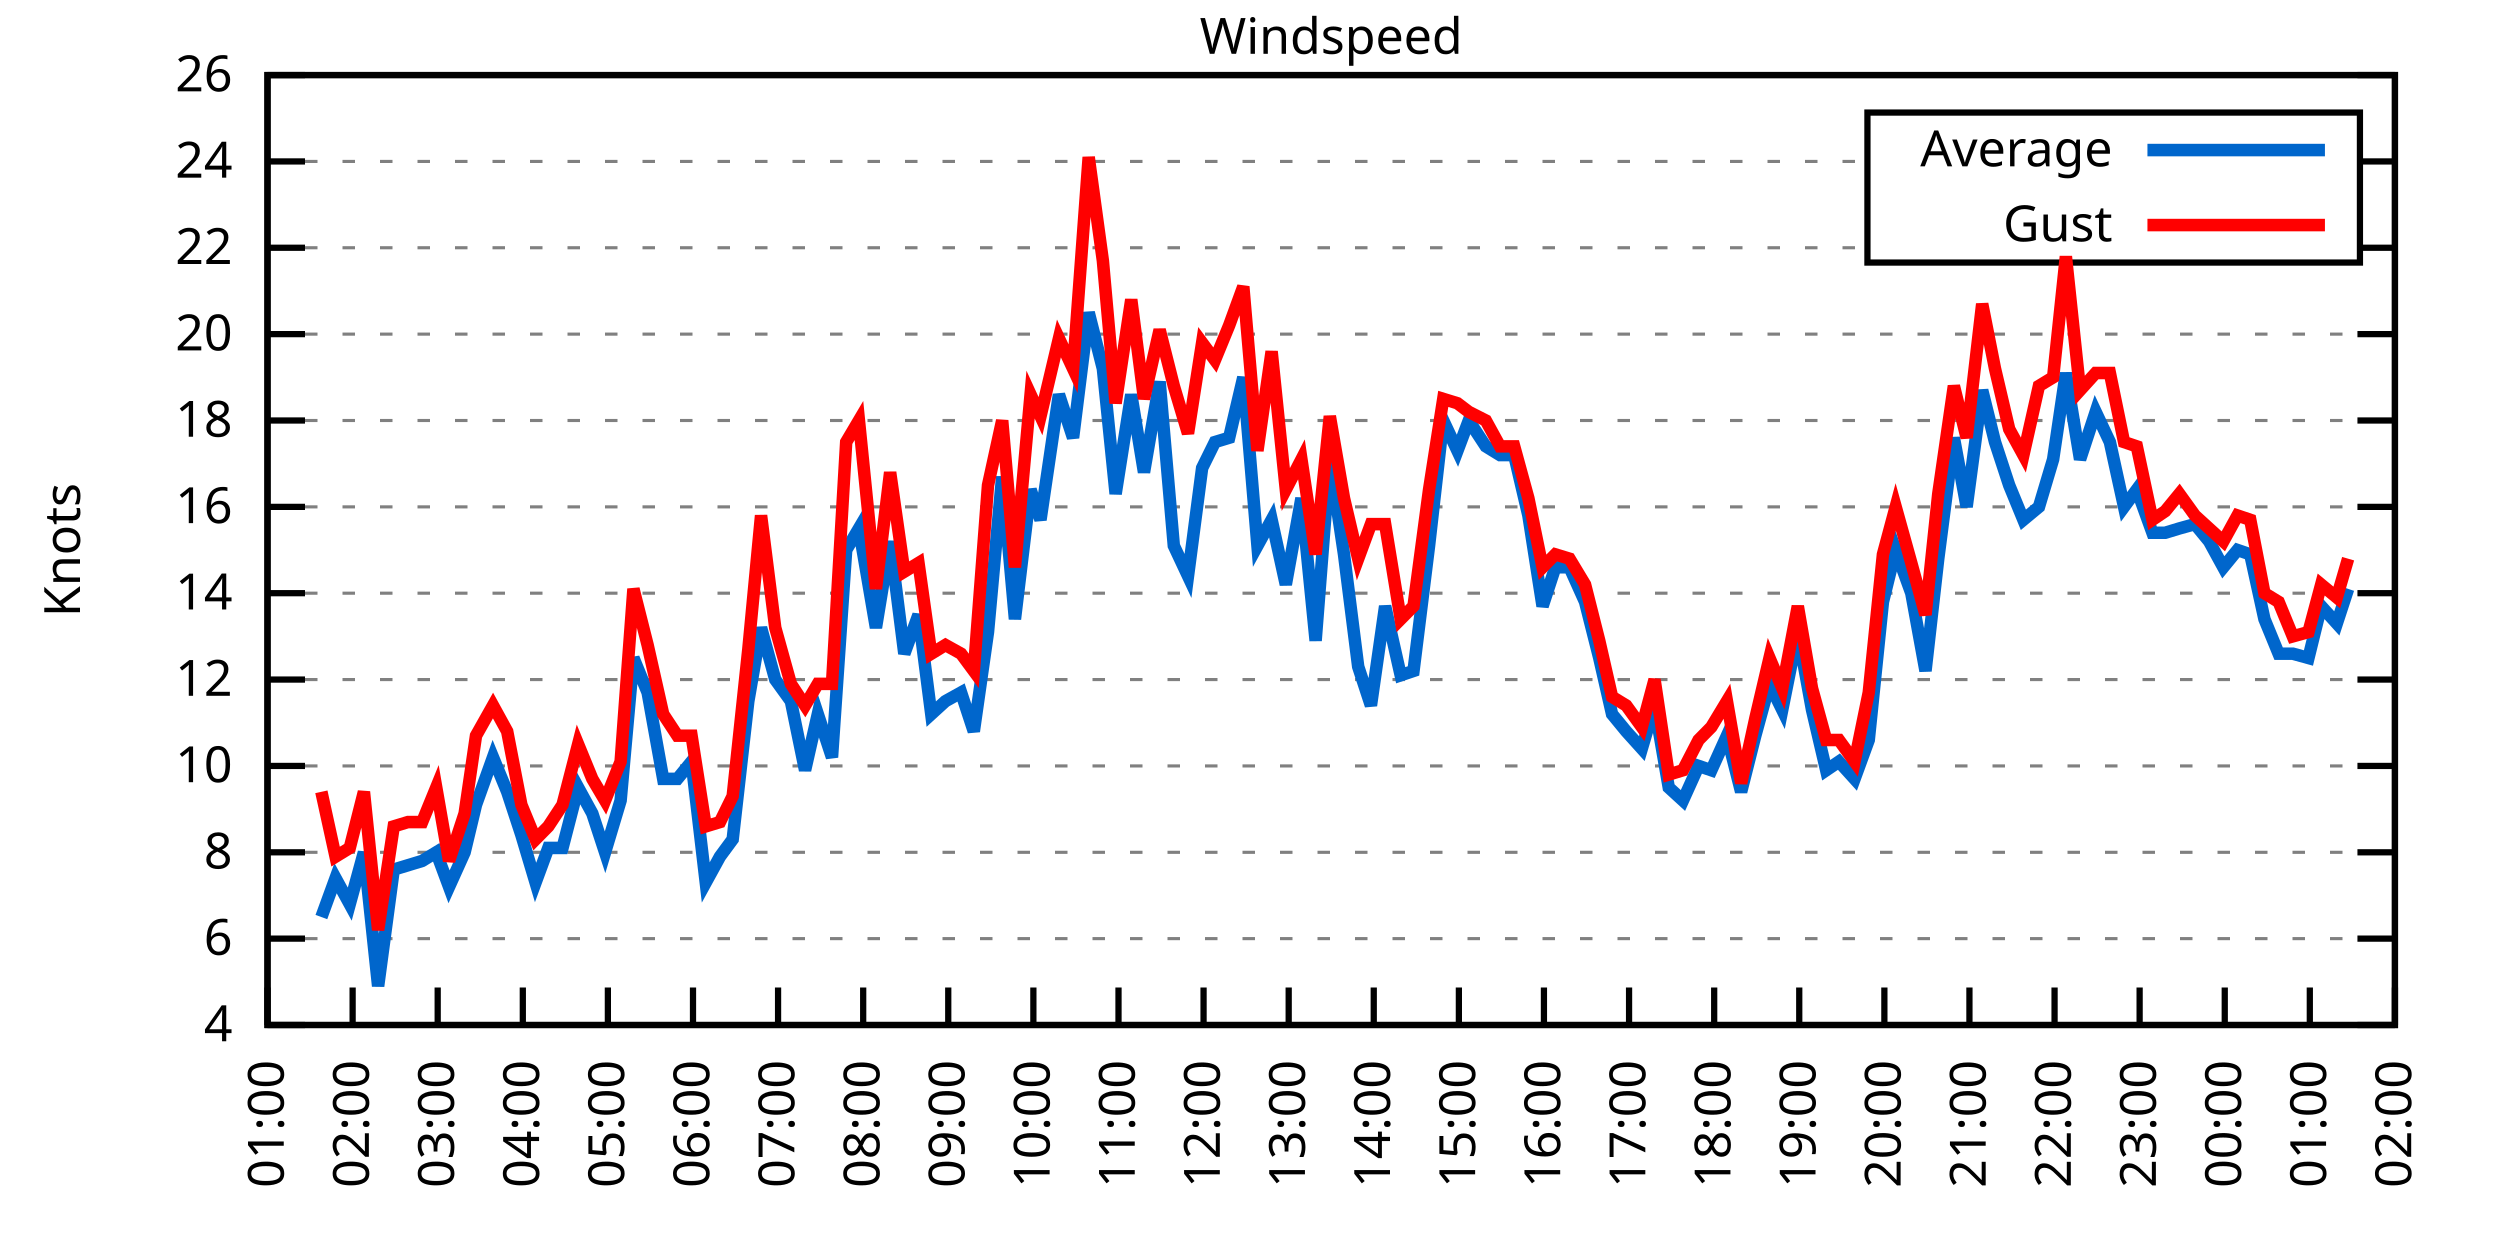
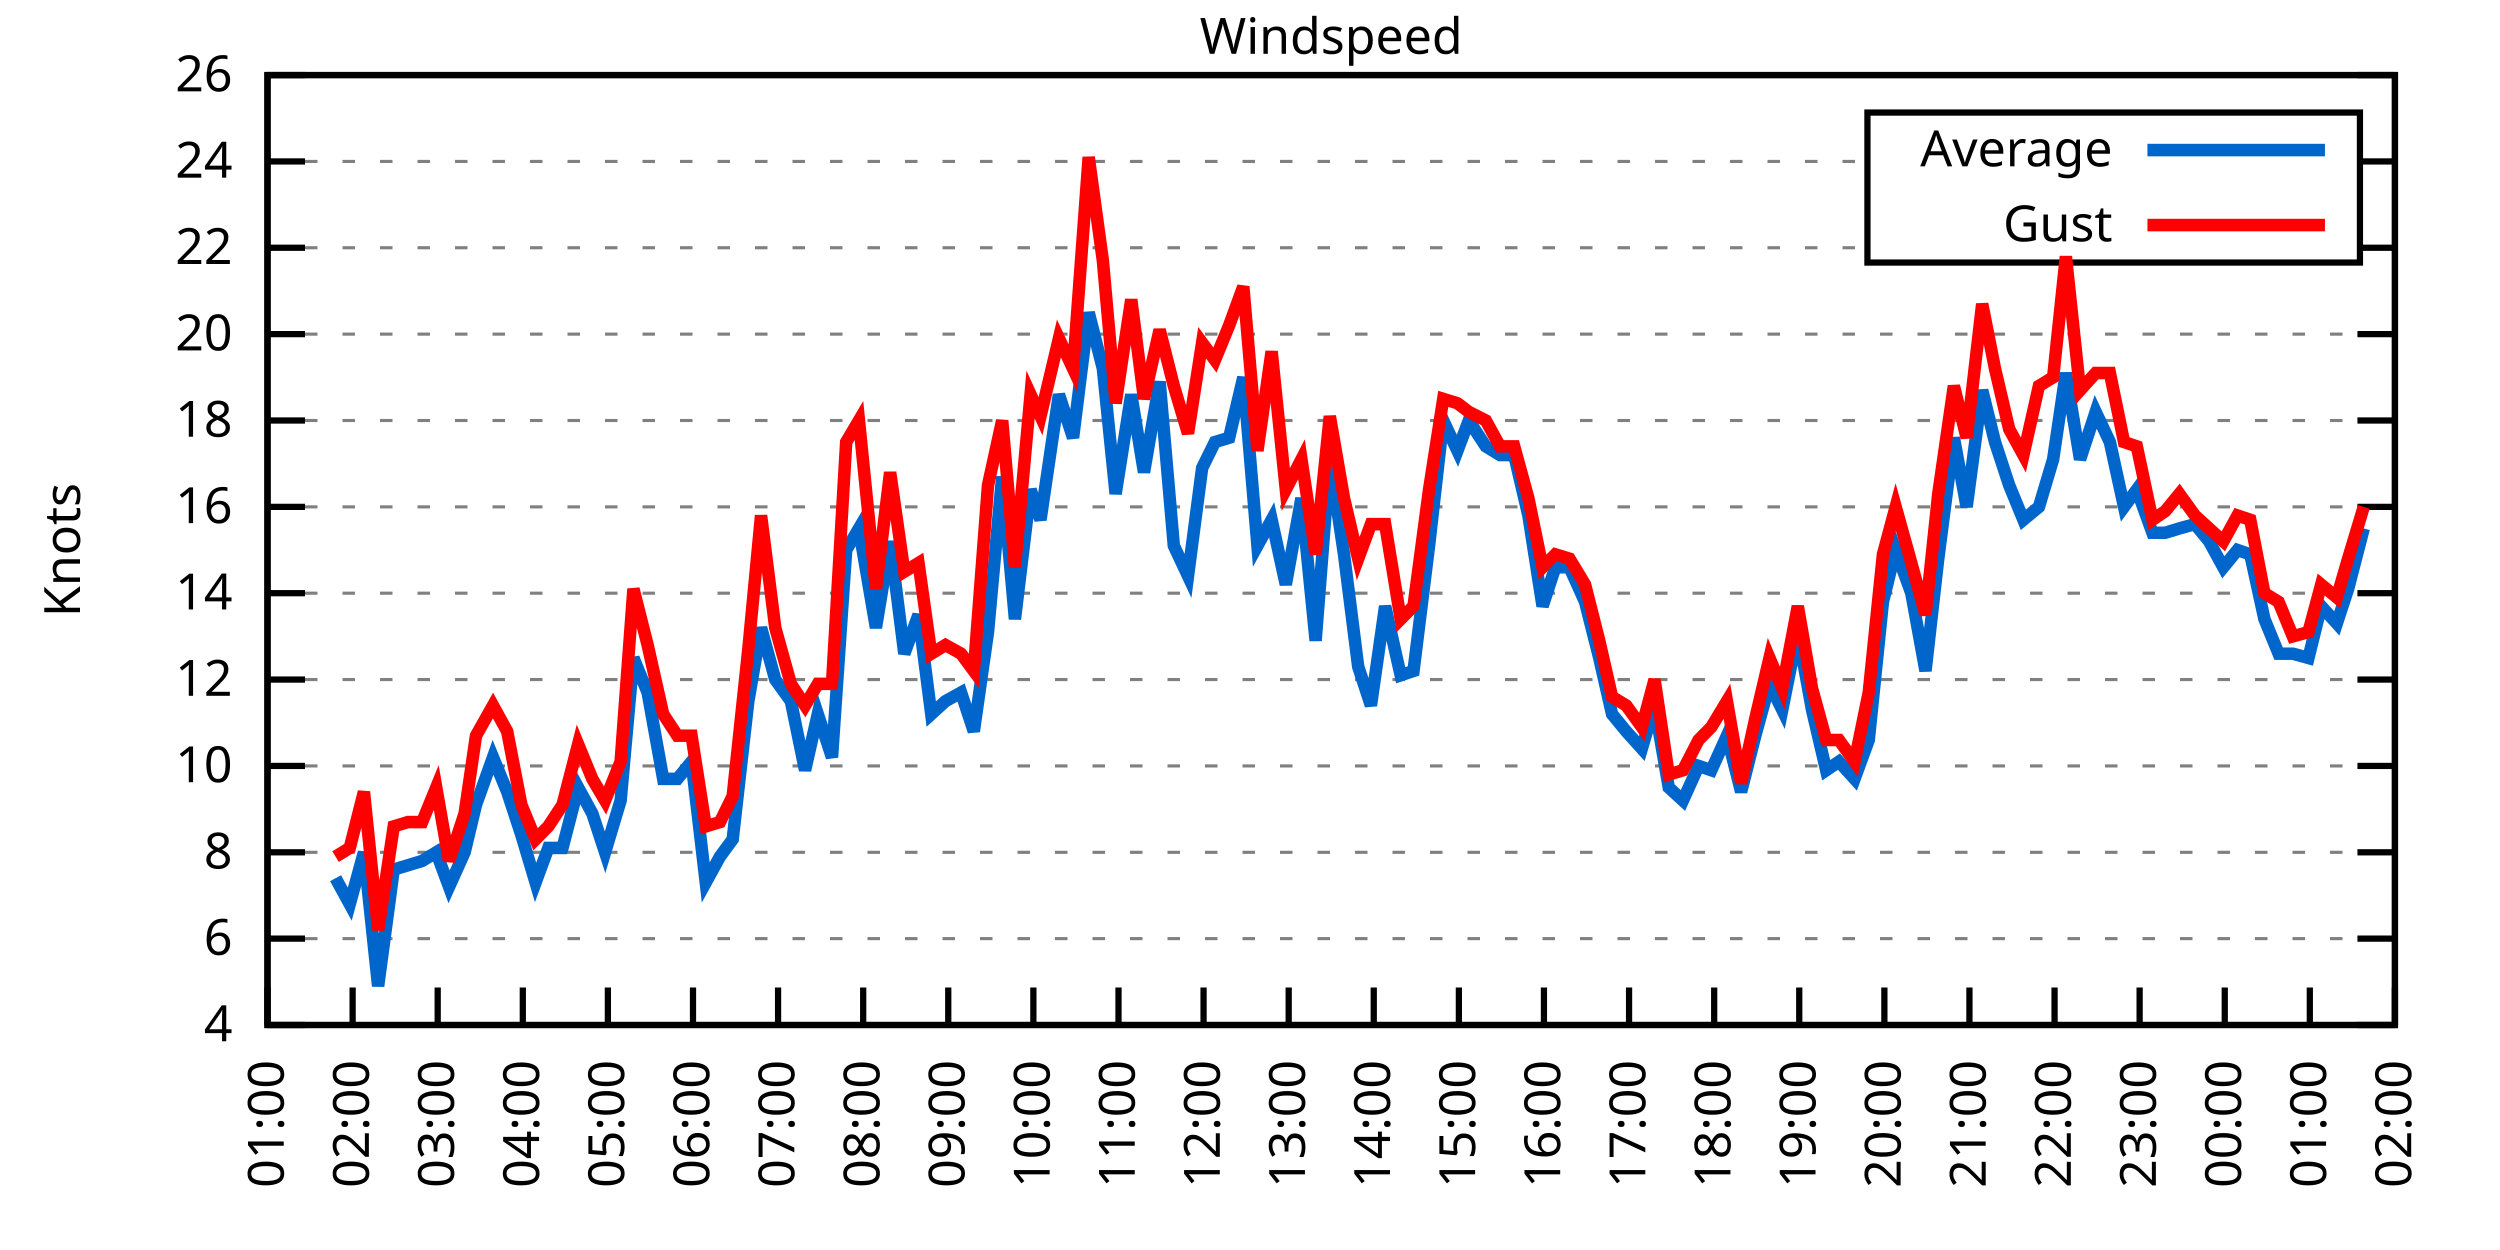
<svg xmlns="http://www.w3.org/2000/svg" xmlns:xlink="http://www.w3.org/1999/xlink" width="400" height="200" viewBox="0 0 400 200">
  <g id="gnuplot_canvas">
    <rect x="0" y="0" width="400" height="200" fill="none" />
    <defs>
      <circle id="gpDot" r="0.5" stroke-width="0.5" stroke="currentColor" />
      <path id="gpPt0" stroke-width="0.333" stroke="currentColor" d="M-1,0 h2 M0,-1 v2" />
      <path id="gpPt1" stroke-width="0.333" stroke="currentColor" d="M-1,-1 L1,1 M1,-1 L-1,1" />
      <path id="gpPt2" stroke-width="0.333" stroke="currentColor" d="M-1,0 L1,0 M0,-1 L0,1 M-1,-1 L1,1 M-1,1 L1,-1" />
      <rect id="gpPt3" stroke-width="0.333" stroke="currentColor" x="-1" y="-1" width="2" height="2" />
      <rect id="gpPt4" stroke-width="0.333" stroke="currentColor" fill="currentColor" x="-1" y="-1" width="2" height="2" />
      <circle id="gpPt5" stroke-width="0.333" stroke="currentColor" cx="0" cy="0" r="1" />
      <use xlink:href="#gpPt5" id="gpPt6" fill="currentColor" stroke="none" />
      <path id="gpPt7" stroke-width="0.333" stroke="currentColor" d="M0,-1.33 L-1.33,0.67 L1.33,0.67 z" />
      <use xlink:href="#gpPt7" id="gpPt8" fill="currentColor" stroke="none" />
      <use xlink:href="#gpPt7" id="gpPt9" stroke="currentColor" transform="rotate(180)" />
      <use xlink:href="#gpPt9" id="gpPt10" fill="currentColor" stroke="none" />
      <use xlink:href="#gpPt3" id="gpPt11" stroke="currentColor" transform="rotate(45)" />
      <use xlink:href="#gpPt11" id="gpPt12" fill="currentColor" stroke="none" />
      <path id="gpPt13" stroke-width="0.333" stroke="currentColor" d="M0,1.330 L1.265,0.411 L0.782,-1.067 L-0.782,-1.076 L-1.265,0.411 z" />
      <use xlink:href="#gpPt13" id="gpPt14" fill="currentColor" stroke="none" />
      <filter id="textbox" filterUnits="objectBoundingBox" x="0" y="0" height="1" width="1">
        <feFlood flood-color="white" flood-opacity="1" result="bgnd" />
        <feComposite in="SourceGraphic" in2="bgnd" operator="atop" />
      </filter>
      <filter id="greybox" filterUnits="objectBoundingBox" x="0" y="0" height="1" width="1">
        <feFlood flood-color="lightgrey" flood-opacity="1" result="grey" />
        <feComposite in="SourceGraphic" in2="grey" operator="atop" />
      </filter>
    </defs>
    <g fill="none" color="white" stroke="currentColor" stroke-width="1.00" stroke-linecap="butt" stroke-linejoin="miter">
</g>
    <g fill="none" color="black" stroke="currentColor" stroke-width="1.00" stroke-linecap="butt" stroke-linejoin="miter">
      <g stroke="none" shape-rendering="crispEdges">
        <polygon fill="rgb(255, 255, 255)" points="42.80,164.00 383.18,164.00 383.18,12.02 42.80,12.02 " />
      </g>
    </g>
    <g fill="none" color="black" stroke="currentColor" stroke-width="1.00" stroke-linecap="butt" stroke-linejoin="miter">
</g>
    <g fill="none" color="black" stroke="black" stroke-width="0.50" stroke-linecap="butt" stroke-linejoin="miter">
</g>
    <g fill="none" color="gray" stroke="currentColor" stroke-width="0.50" stroke-linecap="butt" stroke-linejoin="miter">
      <path stroke="gray" stroke-dasharray="2,4" class="gridline" d="M42.80,164.00 L383.19,164.00  " />
    </g>
    <g fill="none" color="gray" stroke="gray" stroke-width="1.00" stroke-linecap="butt" stroke-linejoin="miter">
</g>
    <g fill="none" color="black" stroke="currentColor" stroke-width="1.00" stroke-linecap="butt" stroke-linejoin="miter">
      <path stroke="black" d="M42.80,164.00 L48.80,164.00 M383.19,164.00 L377.19,164.00  " />
      <g transform="translate(37.20,166.60)" stroke="none" fill="black" font-family="Sans" font-size="8.00" text-anchor="end">
        <text>
          <tspan font-family="Sans"> 4</tspan>
        </text>
      </g>
    </g>
    <g fill="none" color="black" stroke="currentColor" stroke-width="1.00" stroke-linecap="butt" stroke-linejoin="miter">
</g>
    <g fill="none" color="black" stroke="black" stroke-width="0.50" stroke-linecap="butt" stroke-linejoin="miter">
</g>
    <g fill="none" color="gray" stroke="currentColor" stroke-width="0.50" stroke-linecap="butt" stroke-linejoin="miter">
      <path stroke="gray" stroke-dasharray="2,4" class="gridline" d="M42.80,150.18 L383.19,150.18  " />
    </g>
    <g fill="none" color="gray" stroke="gray" stroke-width="1.00" stroke-linecap="butt" stroke-linejoin="miter">
</g>
    <g fill="none" color="black" stroke="currentColor" stroke-width="1.00" stroke-linecap="butt" stroke-linejoin="miter">
      <path stroke="black" d="M42.80,150.18 L48.80,150.18 M383.19,150.18 L377.19,150.18  " />
      <g transform="translate(37.20,152.78)" stroke="none" fill="black" font-family="Sans" font-size="8.00" text-anchor="end">
        <text>
          <tspan font-family="Sans"> 6</tspan>
        </text>
      </g>
    </g>
    <g fill="none" color="black" stroke="currentColor" stroke-width="1.00" stroke-linecap="butt" stroke-linejoin="miter">
</g>
    <g fill="none" color="black" stroke="black" stroke-width="0.50" stroke-linecap="butt" stroke-linejoin="miter">
</g>
    <g fill="none" color="gray" stroke="currentColor" stroke-width="0.50" stroke-linecap="butt" stroke-linejoin="miter">
      <path stroke="gray" stroke-dasharray="2,4" class="gridline" d="M42.80,136.37 L383.19,136.37  " />
    </g>
    <g fill="none" color="gray" stroke="gray" stroke-width="1.00" stroke-linecap="butt" stroke-linejoin="miter">
</g>
    <g fill="none" color="black" stroke="currentColor" stroke-width="1.00" stroke-linecap="butt" stroke-linejoin="miter">
      <path stroke="black" d="M42.80,136.37 L48.80,136.37 M383.19,136.37 L377.19,136.37  " />
      <g transform="translate(37.20,138.97)" stroke="none" fill="black" font-family="Sans" font-size="8.00" text-anchor="end">
        <text>
          <tspan font-family="Sans"> 8</tspan>
        </text>
      </g>
    </g>
    <g fill="none" color="black" stroke="currentColor" stroke-width="1.00" stroke-linecap="butt" stroke-linejoin="miter">
</g>
    <g fill="none" color="black" stroke="black" stroke-width="0.50" stroke-linecap="butt" stroke-linejoin="miter">
</g>
    <g fill="none" color="gray" stroke="currentColor" stroke-width="0.50" stroke-linecap="butt" stroke-linejoin="miter">
      <path stroke="gray" stroke-dasharray="2,4" class="gridline" d="M42.80,122.55 L383.19,122.55  " />
    </g>
    <g fill="none" color="gray" stroke="gray" stroke-width="1.00" stroke-linecap="butt" stroke-linejoin="miter">
</g>
    <g fill="none" color="black" stroke="currentColor" stroke-width="1.00" stroke-linecap="butt" stroke-linejoin="miter">
      <path stroke="black" d="M42.80,122.55 L48.80,122.55 M383.19,122.55 L377.19,122.55  " />
      <g transform="translate(37.20,125.15)" stroke="none" fill="black" font-family="Sans" font-size="8.00" text-anchor="end">
        <text>
          <tspan font-family="Sans"> 10</tspan>
        </text>
      </g>
    </g>
    <g fill="none" color="black" stroke="currentColor" stroke-width="1.00" stroke-linecap="butt" stroke-linejoin="miter">
</g>
    <g fill="none" color="black" stroke="black" stroke-width="0.50" stroke-linecap="butt" stroke-linejoin="miter">
</g>
    <g fill="none" color="gray" stroke="currentColor" stroke-width="0.50" stroke-linecap="butt" stroke-linejoin="miter">
      <path stroke="gray" stroke-dasharray="2,4" class="gridline" d="M42.80,108.73 L383.19,108.73  " />
    </g>
    <g fill="none" color="gray" stroke="gray" stroke-width="1.00" stroke-linecap="butt" stroke-linejoin="miter">
</g>
    <g fill="none" color="black" stroke="currentColor" stroke-width="1.00" stroke-linecap="butt" stroke-linejoin="miter">
      <path stroke="black" d="M42.80,108.73 L48.80,108.73 M383.19,108.73 L377.19,108.73  " />
      <g transform="translate(37.20,111.33)" stroke="none" fill="black" font-family="Sans" font-size="8.00" text-anchor="end">
        <text>
          <tspan font-family="Sans"> 12</tspan>
        </text>
      </g>
    </g>
    <g fill="none" color="black" stroke="currentColor" stroke-width="1.00" stroke-linecap="butt" stroke-linejoin="miter">
</g>
    <g fill="none" color="black" stroke="black" stroke-width="0.50" stroke-linecap="butt" stroke-linejoin="miter">
</g>
    <g fill="none" color="gray" stroke="currentColor" stroke-width="0.50" stroke-linecap="butt" stroke-linejoin="miter">
      <path stroke="gray" stroke-dasharray="2,4" class="gridline" d="M42.80,94.91 L383.19,94.91  " />
    </g>
    <g fill="none" color="gray" stroke="gray" stroke-width="1.00" stroke-linecap="butt" stroke-linejoin="miter">
</g>
    <g fill="none" color="black" stroke="currentColor" stroke-width="1.00" stroke-linecap="butt" stroke-linejoin="miter">
      <path stroke="black" d="M42.80,94.91 L48.80,94.91 M383.19,94.91 L377.19,94.91  " />
      <g transform="translate(37.20,97.51)" stroke="none" fill="black" font-family="Sans" font-size="8.00" text-anchor="end">
        <text>
          <tspan font-family="Sans"> 14</tspan>
        </text>
      </g>
    </g>
    <g fill="none" color="black" stroke="currentColor" stroke-width="1.00" stroke-linecap="butt" stroke-linejoin="miter">
</g>
    <g fill="none" color="black" stroke="black" stroke-width="0.50" stroke-linecap="butt" stroke-linejoin="miter">
</g>
    <g fill="none" color="gray" stroke="currentColor" stroke-width="0.50" stroke-linecap="butt" stroke-linejoin="miter">
      <path stroke="gray" stroke-dasharray="2,4" class="gridline" d="M42.80,81.10 L383.19,81.10  " />
    </g>
    <g fill="none" color="gray" stroke="gray" stroke-width="1.00" stroke-linecap="butt" stroke-linejoin="miter">
</g>
    <g fill="none" color="black" stroke="currentColor" stroke-width="1.00" stroke-linecap="butt" stroke-linejoin="miter">
      <path stroke="black" d="M42.80,81.10 L48.80,81.10 M383.19,81.10 L377.19,81.10  " />
      <g transform="translate(37.20,83.70)" stroke="none" fill="black" font-family="Sans" font-size="8.00" text-anchor="end">
        <text>
          <tspan font-family="Sans"> 16</tspan>
        </text>
      </g>
    </g>
    <g fill="none" color="black" stroke="currentColor" stroke-width="1.00" stroke-linecap="butt" stroke-linejoin="miter">
</g>
    <g fill="none" color="black" stroke="black" stroke-width="0.50" stroke-linecap="butt" stroke-linejoin="miter">
</g>
    <g fill="none" color="gray" stroke="currentColor" stroke-width="0.50" stroke-linecap="butt" stroke-linejoin="miter">
      <path stroke="gray" stroke-dasharray="2,4" class="gridline" d="M42.80,67.28 L383.19,67.28  " />
    </g>
    <g fill="none" color="gray" stroke="gray" stroke-width="1.00" stroke-linecap="butt" stroke-linejoin="miter">
</g>
    <g fill="none" color="black" stroke="currentColor" stroke-width="1.00" stroke-linecap="butt" stroke-linejoin="miter">
      <path stroke="black" d="M42.80,67.28 L48.80,67.28 M383.19,67.28 L377.19,67.28  " />
      <g transform="translate(37.20,69.88)" stroke="none" fill="black" font-family="Sans" font-size="8.00" text-anchor="end">
        <text>
          <tspan font-family="Sans"> 18</tspan>
        </text>
      </g>
    </g>
    <g fill="none" color="black" stroke="currentColor" stroke-width="1.00" stroke-linecap="butt" stroke-linejoin="miter">
</g>
    <g fill="none" color="black" stroke="black" stroke-width="0.50" stroke-linecap="butt" stroke-linejoin="miter">
</g>
    <g fill="none" color="gray" stroke="currentColor" stroke-width="0.50" stroke-linecap="butt" stroke-linejoin="miter">
      <path stroke="gray" stroke-dasharray="2,4" class="gridline" d="M42.80,53.46 L383.19,53.46  " />
    </g>
    <g fill="none" color="gray" stroke="gray" stroke-width="1.00" stroke-linecap="butt" stroke-linejoin="miter">
</g>
    <g fill="none" color="black" stroke="currentColor" stroke-width="1.00" stroke-linecap="butt" stroke-linejoin="miter">
      <path stroke="black" d="M42.80,53.46 L48.80,53.46 M383.19,53.46 L377.19,53.46  " />
      <g transform="translate(37.20,56.06)" stroke="none" fill="black" font-family="Sans" font-size="8.00" text-anchor="end">
        <text>
          <tspan font-family="Sans"> 20</tspan>
        </text>
      </g>
    </g>
    <g fill="none" color="black" stroke="currentColor" stroke-width="1.00" stroke-linecap="butt" stroke-linejoin="miter">
</g>
    <g fill="none" color="black" stroke="black" stroke-width="0.50" stroke-linecap="butt" stroke-linejoin="miter">
</g>
    <g fill="none" color="gray" stroke="currentColor" stroke-width="0.50" stroke-linecap="butt" stroke-linejoin="miter">
      <path stroke="gray" stroke-dasharray="2,4" class="gridline" d="M42.80,39.64 L298.79,39.64 M377.59,39.64 L383.19,39.64  " />
    </g>
    <g fill="none" color="gray" stroke="gray" stroke-width="1.00" stroke-linecap="butt" stroke-linejoin="miter">
</g>
    <g fill="none" color="black" stroke="currentColor" stroke-width="1.00" stroke-linecap="butt" stroke-linejoin="miter">
      <path stroke="black" d="M42.80,39.64 L48.80,39.64 M383.19,39.64 L377.19,39.64  " />
      <g transform="translate(37.20,42.24)" stroke="none" fill="black" font-family="Sans" font-size="8.00" text-anchor="end">
        <text>
          <tspan font-family="Sans"> 22</tspan>
        </text>
      </g>
    </g>
    <g fill="none" color="black" stroke="currentColor" stroke-width="1.00" stroke-linecap="butt" stroke-linejoin="miter">
</g>
    <g fill="none" color="black" stroke="black" stroke-width="0.50" stroke-linecap="butt" stroke-linejoin="miter">
</g>
    <g fill="none" color="gray" stroke="currentColor" stroke-width="0.50" stroke-linecap="butt" stroke-linejoin="miter">
      <path stroke="gray" stroke-dasharray="2,4" class="gridline" d="M42.80,25.83 L298.79,25.83 M377.59,25.83 L383.19,25.83  " />
    </g>
    <g fill="none" color="gray" stroke="gray" stroke-width="1.00" stroke-linecap="butt" stroke-linejoin="miter">
</g>
    <g fill="none" color="black" stroke="currentColor" stroke-width="1.00" stroke-linecap="butt" stroke-linejoin="miter">
      <path stroke="black" d="M42.80,25.83 L48.80,25.83 M383.19,25.83 L377.19,25.83  " />
      <g transform="translate(37.20,28.43)" stroke="none" fill="black" font-family="Sans" font-size="8.00" text-anchor="end">
        <text>
          <tspan font-family="Sans"> 24</tspan>
        </text>
      </g>
    </g>
    <g fill="none" color="black" stroke="currentColor" stroke-width="1.00" stroke-linecap="butt" stroke-linejoin="miter">
</g>
    <g fill="none" color="black" stroke="black" stroke-width="0.50" stroke-linecap="butt" stroke-linejoin="miter">
</g>
    <g fill="none" color="gray" stroke="currentColor" stroke-width="0.50" stroke-linecap="butt" stroke-linejoin="miter">
      <path stroke="gray" stroke-dasharray="2,4" class="gridline" d="M42.80,12.01 L383.19,12.01  " />
    </g>
    <g fill="none" color="gray" stroke="gray" stroke-width="1.00" stroke-linecap="butt" stroke-linejoin="miter">
</g>
    <g fill="none" color="black" stroke="currentColor" stroke-width="1.00" stroke-linecap="butt" stroke-linejoin="miter">
      <path stroke="black" d="M42.80,12.01 L48.80,12.01 M383.19,12.01 L377.19,12.01  " />
      <g transform="translate(37.20,14.61)" stroke="none" fill="black" font-family="Sans" font-size="8.00" text-anchor="end">
        <text>
          <tspan font-family="Sans"> 26</tspan>
        </text>
      </g>
    </g>
    <g fill="none" color="black" stroke="currentColor" stroke-width="1.00" stroke-linecap="butt" stroke-linejoin="miter">
      <path stroke="black" d="M42.80,164.00 L42.80,158.00  " />
      <g transform="translate(45.40,169.60) rotate(270.00)" stroke="none" fill="black" font-family="Sans" font-size="8.00" text-anchor="end">
        <text>
          <tspan font-family="Sans">01:00</tspan>
        </text>
      </g>
    </g>
    <g fill="none" color="black" stroke="currentColor" stroke-width="1.00" stroke-linecap="butt" stroke-linejoin="miter">
      <path stroke="black" d="M56.42,164.00 L56.42,158.00  " />
      <g transform="translate(59.02,169.60) rotate(270.00)" stroke="none" fill="black" font-family="Sans" font-size="8.00" text-anchor="end">
        <text>
          <tspan font-family="Sans">02:00</tspan>
        </text>
      </g>
    </g>
    <g fill="none" color="black" stroke="currentColor" stroke-width="1.00" stroke-linecap="butt" stroke-linejoin="miter">
      <path stroke="black" d="M70.03,164.00 L70.03,158.00  " />
      <g transform="translate(72.63,169.60) rotate(270.00)" stroke="none" fill="black" font-family="Sans" font-size="8.00" text-anchor="end">
        <text>
          <tspan font-family="Sans">03:00</tspan>
        </text>
      </g>
    </g>
    <g fill="none" color="black" stroke="currentColor" stroke-width="1.00" stroke-linecap="butt" stroke-linejoin="miter">
      <path stroke="black" d="M83.65,164.00 L83.65,158.00  " />
      <g transform="translate(86.25,169.60) rotate(270.00)" stroke="none" fill="black" font-family="Sans" font-size="8.00" text-anchor="end">
        <text>
          <tspan font-family="Sans">04:00</tspan>
        </text>
      </g>
    </g>
    <g fill="none" color="black" stroke="currentColor" stroke-width="1.00" stroke-linecap="butt" stroke-linejoin="miter">
      <path stroke="black" d="M97.26,164.00 L97.26,158.00  " />
      <g transform="translate(99.86,169.60) rotate(270.00)" stroke="none" fill="black" font-family="Sans" font-size="8.00" text-anchor="end">
        <text>
          <tspan font-family="Sans">05:00</tspan>
        </text>
      </g>
    </g>
    <g fill="none" color="black" stroke="currentColor" stroke-width="1.00" stroke-linecap="butt" stroke-linejoin="miter">
      <path stroke="black" d="M110.88,164.00 L110.88,158.00  " />
      <g transform="translate(113.48,169.60) rotate(270.00)" stroke="none" fill="black" font-family="Sans" font-size="8.00" text-anchor="end">
        <text>
          <tspan font-family="Sans">06:00</tspan>
        </text>
      </g>
    </g>
    <g fill="none" color="black" stroke="currentColor" stroke-width="1.00" stroke-linecap="butt" stroke-linejoin="miter">
      <path stroke="black" d="M124.49,164.00 L124.49,158.00  " />
      <g transform="translate(127.09,169.60) rotate(270.00)" stroke="none" fill="black" font-family="Sans" font-size="8.00" text-anchor="end">
        <text>
          <tspan font-family="Sans">07:00</tspan>
        </text>
      </g>
    </g>
    <g fill="none" color="black" stroke="currentColor" stroke-width="1.00" stroke-linecap="butt" stroke-linejoin="miter">
      <path stroke="black" d="M138.11,164.00 L138.11,158.00  " />
      <g transform="translate(140.71,169.60) rotate(270.00)" stroke="none" fill="black" font-family="Sans" font-size="8.00" text-anchor="end">
        <text>
          <tspan font-family="Sans">08:00</tspan>
        </text>
      </g>
    </g>
    <g fill="none" color="black" stroke="currentColor" stroke-width="1.00" stroke-linecap="butt" stroke-linejoin="miter">
      <path stroke="black" d="M151.72,164.00 L151.72,158.00  " />
      <g transform="translate(154.32,169.60) rotate(270.00)" stroke="none" fill="black" font-family="Sans" font-size="8.00" text-anchor="end">
        <text>
          <tspan font-family="Sans">09:00</tspan>
        </text>
      </g>
    </g>
    <g fill="none" color="black" stroke="currentColor" stroke-width="1.00" stroke-linecap="butt" stroke-linejoin="miter">
      <path stroke="black" d="M165.34,164.00 L165.34,158.00  " />
      <g transform="translate(167.94,169.60) rotate(270.00)" stroke="none" fill="black" font-family="Sans" font-size="8.00" text-anchor="end">
        <text>
          <tspan font-family="Sans">10:00</tspan>
        </text>
      </g>
    </g>
    <g fill="none" color="black" stroke="currentColor" stroke-width="1.00" stroke-linecap="butt" stroke-linejoin="miter">
      <path stroke="black" d="M178.96,164.00 L178.96,158.00  " />
      <g transform="translate(181.56,169.60) rotate(270.00)" stroke="none" fill="black" font-family="Sans" font-size="8.00" text-anchor="end">
        <text>
          <tspan font-family="Sans">11:00</tspan>
        </text>
      </g>
    </g>
    <g fill="none" color="black" stroke="currentColor" stroke-width="1.00" stroke-linecap="butt" stroke-linejoin="miter">
      <path stroke="black" d="M192.57,164.00 L192.57,158.00  " />
      <g transform="translate(195.17,169.60) rotate(270.00)" stroke="none" fill="black" font-family="Sans" font-size="8.00" text-anchor="end">
        <text>
          <tspan font-family="Sans">12:00</tspan>
        </text>
      </g>
    </g>
    <g fill="none" color="black" stroke="currentColor" stroke-width="1.00" stroke-linecap="butt" stroke-linejoin="miter">
      <path stroke="black" d="M206.19,164.00 L206.19,158.00  " />
      <g transform="translate(208.79,169.60) rotate(270.00)" stroke="none" fill="black" font-family="Sans" font-size="8.00" text-anchor="end">
        <text>
          <tspan font-family="Sans">13:00</tspan>
        </text>
      </g>
    </g>
    <g fill="none" color="black" stroke="currentColor" stroke-width="1.00" stroke-linecap="butt" stroke-linejoin="miter">
      <path stroke="black" d="M219.80,164.00 L219.80,158.00  " />
      <g transform="translate(222.40,169.60) rotate(270.00)" stroke="none" fill="black" font-family="Sans" font-size="8.00" text-anchor="end">
        <text>
          <tspan font-family="Sans">14:00</tspan>
        </text>
      </g>
    </g>
    <g fill="none" color="black" stroke="currentColor" stroke-width="1.00" stroke-linecap="butt" stroke-linejoin="miter">
      <path stroke="black" d="M233.42,164.00 L233.42,158.00  " />
      <g transform="translate(236.02,169.60) rotate(270.00)" stroke="none" fill="black" font-family="Sans" font-size="8.00" text-anchor="end">
        <text>
          <tspan font-family="Sans">15:00</tspan>
        </text>
      </g>
    </g>
    <g fill="none" color="black" stroke="currentColor" stroke-width="1.00" stroke-linecap="butt" stroke-linejoin="miter">
      <path stroke="black" d="M247.03,164.00 L247.03,158.00  " />
      <g transform="translate(249.63,169.60) rotate(270.00)" stroke="none" fill="black" font-family="Sans" font-size="8.00" text-anchor="end">
        <text>
          <tspan font-family="Sans">16:00</tspan>
        </text>
      </g>
    </g>
    <g fill="none" color="black" stroke="currentColor" stroke-width="1.00" stroke-linecap="butt" stroke-linejoin="miter">
      <path stroke="black" d="M260.65,164.00 L260.65,158.00  " />
      <g transform="translate(263.25,169.60) rotate(270.00)" stroke="none" fill="black" font-family="Sans" font-size="8.00" text-anchor="end">
        <text>
          <tspan font-family="Sans">17:00</tspan>
        </text>
      </g>
    </g>
    <g fill="none" color="black" stroke="currentColor" stroke-width="1.00" stroke-linecap="butt" stroke-linejoin="miter">
      <path stroke="black" d="M274.27,164.00 L274.27,158.00  " />
      <g transform="translate(276.87,169.60) rotate(270.00)" stroke="none" fill="black" font-family="Sans" font-size="8.00" text-anchor="end">
        <text>
          <tspan font-family="Sans">18:00</tspan>
        </text>
      </g>
    </g>
    <g fill="none" color="black" stroke="currentColor" stroke-width="1.00" stroke-linecap="butt" stroke-linejoin="miter">
      <path stroke="black" d="M287.88,164.00 L287.88,158.00  " />
      <g transform="translate(290.48,169.60) rotate(270.00)" stroke="none" fill="black" font-family="Sans" font-size="8.00" text-anchor="end">
        <text>
          <tspan font-family="Sans">19:00</tspan>
        </text>
      </g>
    </g>
    <g fill="none" color="black" stroke="currentColor" stroke-width="1.00" stroke-linecap="butt" stroke-linejoin="miter">
      <path stroke="black" d="M301.50,164.00 L301.50,158.00  " />
      <g transform="translate(304.10,169.60) rotate(270.00)" stroke="none" fill="black" font-family="Sans" font-size="8.00" text-anchor="end">
        <text>
          <tspan font-family="Sans">20:00</tspan>
        </text>
      </g>
    </g>
    <g fill="none" color="black" stroke="currentColor" stroke-width="1.00" stroke-linecap="butt" stroke-linejoin="miter">
      <path stroke="black" d="M315.11,164.00 L315.11,158.00  " />
      <g transform="translate(317.71,169.60) rotate(270.00)" stroke="none" fill="black" font-family="Sans" font-size="8.00" text-anchor="end">
        <text>
          <tspan font-family="Sans">21:00</tspan>
        </text>
      </g>
    </g>
    <g fill="none" color="black" stroke="currentColor" stroke-width="1.00" stroke-linecap="butt" stroke-linejoin="miter">
      <path stroke="black" d="M328.73,164.00 L328.73,158.00  " />
      <g transform="translate(331.33,169.60) rotate(270.00)" stroke="none" fill="black" font-family="Sans" font-size="8.00" text-anchor="end">
        <text>
          <tspan font-family="Sans">22:00</tspan>
        </text>
      </g>
    </g>
    <g fill="none" color="black" stroke="currentColor" stroke-width="1.00" stroke-linecap="butt" stroke-linejoin="miter">
      <path stroke="black" d="M342.34,164.00 L342.34,158.00  " />
      <g transform="translate(344.94,169.60) rotate(270.00)" stroke="none" fill="black" font-family="Sans" font-size="8.00" text-anchor="end">
        <text>
          <tspan font-family="Sans">23:00</tspan>
        </text>
      </g>
    </g>
    <g fill="none" color="black" stroke="currentColor" stroke-width="1.00" stroke-linecap="butt" stroke-linejoin="miter">
      <path stroke="black" d="M355.96,164.00 L355.96,158.00  " />
      <g transform="translate(358.56,169.60) rotate(270.00)" stroke="none" fill="black" font-family="Sans" font-size="8.00" text-anchor="end">
        <text>
          <tspan font-family="Sans">00:00</tspan>
        </text>
      </g>
    </g>
    <g fill="none" color="black" stroke="currentColor" stroke-width="1.00" stroke-linecap="butt" stroke-linejoin="miter">
      <path stroke="black" d="M369.57,164.00 L369.57,158.00  " />
      <g transform="translate(372.17,169.60) rotate(270.00)" stroke="none" fill="black" font-family="Sans" font-size="8.00" text-anchor="end">
        <text>
          <tspan font-family="Sans">01:00</tspan>
        </text>
      </g>
    </g>
    <g fill="none" color="black" stroke="currentColor" stroke-width="1.00" stroke-linecap="butt" stroke-linejoin="miter">
      <path stroke="black" d="M383.19,164.00 L383.19,158.00  " />
      <g transform="translate(385.79,169.60) rotate(270.00)" stroke="none" fill="black" font-family="Sans" font-size="8.00" text-anchor="end">
        <text>
          <tspan font-family="Sans">02:00</tspan>
        </text>
      </g>
    </g>
    <g fill="none" color="black" stroke="currentColor" stroke-width="1.00" stroke-linecap="butt" stroke-linejoin="miter">
</g>
    <g fill="none" color="black" stroke="currentColor" stroke-width="1.00" stroke-linecap="butt" stroke-linejoin="miter">
      <path stroke="black" d="M42.80,12.01 L42.80,164.00 L383.19,164.00 L383.19,12.01 L42.80,12.01 Z  " />
    </g>
    <g fill="none" color="black" stroke="currentColor" stroke-width="1.00" stroke-linecap="butt" stroke-linejoin="miter">
</g>
    <g fill="none" color="black" stroke="currentColor" stroke-width="1.00" stroke-linecap="butt" stroke-linejoin="miter">
      <path stroke="black" d="M298.79,42.01 L298.79,18.01 L377.59,18.01 L377.59,42.01 L298.79,42.01 Z  " />
    </g>
    <g id="Windspeed_plot_1">
      <g fill="none" color="white" stroke="black" stroke-width="2.00" stroke-linecap="butt" stroke-linejoin="miter">
</g>
      <g fill="none" color="black" stroke="currentColor" stroke-width="2.00" stroke-linecap="butt" stroke-linejoin="miter">
        <g transform="translate(337.99,26.61)" stroke="none" fill="black" font-family="Sans" font-size="8.00" text-anchor="end">
          <text>
            <tspan font-family="Sans">Average</tspan>
          </text>
        </g>
      </g>
      <g fill="none" color="black" stroke="currentColor" stroke-width="2.00" stroke-linecap="butt" stroke-linejoin="miter">
-         <path stroke="rgb(  0, 102, 204)" d="M343.59,24.01 L371.99,24.01 M51.42,146.73 L53.69,140.51 L55.96,144.66 L58.23,136.37 L60.50,157.78 L63.00,139.13   L65.27,138.44 L67.54,137.75 L69.80,136.37 L71.85,141.89 L74.34,136.37 L76.16,128.77 L78.88,121.17 L81.15,126.69   L83.42,133.60 L85.69,141.20 L87.73,135.67 L90.00,135.67 L92.50,126.00 L94.77,130.15 L96.81,136.37 L99.30,128.08   L101.35,105.28 L103.62,110.80 L106.11,124.62 L108.38,124.62 L110.65,121.86 L112.92,141.20 L115.19,137.06 L117.23,134.29   L119.73,112.19 L121.77,100.44 L124.04,108.73 L126.54,112.19 L128.81,123.24 L130.85,114.26 L133.12,121.17 L135.39,88.00   L137.43,84.55 L140.15,100.44 L142.42,86.62 L144.69,104.59 L146.96,98.37 L149.00,114.26 L151.27,112.19 L153.77,110.80   L155.81,117.02 L158.08,101.13 L160.35,76.26 L162.39,99.06 L164.89,78.33 L166.48,83.17 L169.43,63.13 L171.69,70.04   L174.19,50.01 L176.46,58.99 L178.50,79.02 L181.00,63.13 L183.04,75.57 L185.54,61.06 L187.81,87.31 L190.08,92.15   L192.34,74.88 L194.39,70.73 L196.66,70.04 L198.93,60.37 L201.19,87.31 L203.46,83.17 L205.73,93.53 L208.23,79.71   L210.50,102.51 L212.77,73.50 L215.04,88.70 L217.31,106.66 L219.35,112.88 L221.62,96.99 L224.11,108.04 L226.16,107.35   L228.65,87.31 L230.92,67.28 L233.19,72.12 L235.01,67.28 L237.73,71.42 L240.00,72.81 L242.27,72.81 L244.54,82.48   L246.81,96.99 L248.85,90.77 L251.12,90.77 L253.61,96.30 L255.88,105.28 L257.93,114.26 L260.20,117.02 L262.69,119.78   L264.73,112.88 L267.00,126.00 L269.27,128.08 L271.77,122.55 L273.81,123.24 L276.31,117.71 L278.58,126.69 L280.85,117.71   L283.12,109.42 L285.16,113.57 L287.65,101.13 L289.92,113.57 L292.19,123.24 L294.23,121.86 L296.73,124.62 L299.00,118.40   L301.27,96.30 L303.31,88.00 L305.81,94.91 L308.08,107.35 L310.12,89.39 L312.62,70.04 L314.66,81.10 L317.15,62.44   L319.20,70.73 L321.47,77.64 L323.74,83.17 L326.23,81.10 L328.50,73.50 L330.54,59.68 L332.81,73.50 L335.31,65.90   L337.58,70.73 L339.85,81.10 L341.89,78.33 L344.39,85.24 L346.43,85.24 L348.70,84.55 L351.19,83.86 L353.46,86.62   L355.73,90.77 L358.00,88.00 L360.04,88.70 L362.31,99.06 L364.58,104.59 L366.85,104.59 L369.35,105.28 L371.39,96.99   L373.89,99.75 L375.70,94.22  " />
+         <path stroke="rgb(  0, 102, 204)" d="M343.59,24.01 L371.99,24.01 M53.69,140.51 L55.96,144.66 L58.23,136.37 L60.50,157.78 L63.00,139.13 L65.27,138.44   L67.54,137.75 L69.80,136.37 L71.85,141.89 L74.34,136.37 L76.16,128.77 L78.88,121.17 L81.15,126.69 L83.42,133.60   L85.69,141.20 L87.73,135.67 L90.00,135.67 L92.50,126.00 L94.77,130.15 L96.81,136.37 L99.30,128.08 L101.35,105.28   L103.62,110.80 L106.11,124.62 L108.38,124.62 L110.65,121.86 L112.92,141.20 L115.19,137.06 L117.23,134.29 L119.73,112.19   L121.77,100.44 L124.04,108.73 L126.54,112.19 L128.81,123.24 L130.85,114.26 L133.12,121.17 L135.39,88.00 L137.43,84.55   L140.15,100.44 L142.42,86.62 L144.69,104.59 L146.96,98.37 L149.00,114.26 L151.27,112.19 L153.77,110.80 L155.81,117.02   L158.08,101.13 L160.35,76.26 L162.39,99.06 L164.89,78.33 L166.48,83.17 L169.43,63.13 L171.69,70.04 L174.19,50.01   L176.46,58.99 L178.50,79.02 L181.00,63.13 L183.04,75.57 L185.54,61.06 L187.81,87.31 L190.08,92.15 L192.34,74.88   L194.39,70.73 L196.66,70.04 L198.93,60.37 L201.19,87.31 L203.46,83.17 L205.73,93.53 L208.23,79.71 L210.50,102.51   L212.77,73.50 L215.04,88.70 L217.31,106.66 L219.35,112.88 L221.62,96.99 L224.11,108.04 L226.16,107.35 L228.65,87.31   L230.92,67.28 L233.19,72.12 L235.01,67.28 L237.73,71.42 L240.00,72.81 L242.27,72.81 L244.54,82.48 L246.81,96.99   L248.85,90.77 L251.12,90.77 L253.61,96.30 L255.88,105.28 L257.93,114.26 L260.20,117.02 L262.69,119.78 L264.73,112.88   L267.00,126.00 L269.27,128.08 L271.77,122.55 L273.81,123.24 L276.31,117.71 L278.58,126.69 L280.85,117.71 L283.12,109.42   L285.16,113.57 L287.65,101.13 L289.92,113.57 L292.19,123.24 L294.23,121.86 L296.73,124.62 L299.00,118.40 L301.27,96.30   L303.31,88.00 L305.81,94.91 L308.08,107.35 L310.12,89.39 L312.62,70.04 L314.66,81.10 L317.15,62.44 L319.20,70.73   L321.47,77.64 L323.74,83.17 L326.23,81.10 L328.50,73.50 L330.54,59.68 L332.81,73.50 L335.31,65.90 L337.58,70.73   L339.85,81.10 L341.89,78.33 L344.39,85.24 L346.43,85.24 L348.70,84.55 L351.19,83.86 L353.46,86.62 L355.73,90.77   L358.00,88.00 L360.04,88.70 L362.31,99.06 L364.58,104.59 L366.85,104.59 L369.35,105.28 L371.39,96.99 L373.89,99.75   L375.70,94.22 L378.20,84.55  " />
      </g>
    </g>
    <g id="Windspeed_plot_2">
      <g fill="none" color="black" stroke="currentColor" stroke-width="2.00" stroke-linecap="butt" stroke-linejoin="miter">
        <g transform="translate(337.99,38.61)" stroke="none" fill="black" font-family="Sans" font-size="8.00" text-anchor="end">
          <text>
            <tspan font-family="Sans">Gust</tspan>
          </text>
        </g>
      </g>
      <g fill="none" color="black" stroke="currentColor" stroke-width="2.00" stroke-linecap="butt" stroke-linejoin="miter">
-         <path stroke="rgb(255,   0,   0)" d="M343.59,36.01 L371.99,36.01 M51.42,126.69 L53.69,137.06 L55.96,135.67 L58.23,126.69 L60.50,148.80 L63.00,132.22   L65.27,131.53 L67.54,131.53 L69.80,126.00 L71.85,137.75 L74.34,130.15 L76.16,117.71 L78.88,112.88 L81.15,117.02   L83.42,128.77 L85.69,134.29 L87.73,132.22 L90.00,128.77 L92.50,119.09 L94.77,124.62 L96.81,128.08 L99.30,121.86   L101.35,94.22 L103.62,103.20 L106.11,114.26 L108.38,117.71 L110.65,117.71 L112.92,132.22 L115.19,131.53 L117.23,127.38   L119.73,103.89 L121.77,82.48 L124.04,100.44 L126.54,109.42 L128.81,112.88 L130.85,109.42 L133.12,109.42 L135.39,70.73   L137.43,67.28 L140.15,94.22 L142.42,75.57 L144.69,91.46 L146.96,90.08 L149.00,104.59 L151.27,103.20 L153.77,104.59   L155.81,107.35 L158.08,77.64 L160.35,67.28 L162.39,90.77 L164.89,63.13 L166.48,66.59 L169.43,54.15 L171.69,58.99   L174.19,25.14 L176.46,41.72 L178.50,64.52 L181.00,47.93 L183.04,63.82 L185.54,52.77 L187.81,61.75 L190.08,69.35   L192.34,54.84 L194.39,57.61 L196.66,52.08 L198.93,45.86 L201.19,72.12 L203.46,56.23 L205.73,78.33 L208.23,73.50   L210.50,88.70 L212.77,66.59 L215.04,79.71 L217.31,89.39 L219.35,83.86 L221.62,83.86 L224.11,99.06 L226.16,96.99   L228.65,78.33 L230.92,63.82 L233.19,64.52 L235.01,65.90 L237.73,67.28 L240.00,71.42 L242.27,71.42 L244.54,79.71   L246.81,90.77 L248.85,88.70 L251.12,89.39 L253.61,93.53 L255.88,102.51 L257.93,111.49 L260.20,112.88 L262.69,116.33   L264.73,108.73 L267.00,123.93 L269.27,123.24 L271.77,118.40 L273.81,116.33 L276.31,112.19 L278.58,125.31 L280.85,114.95   L283.12,105.28 L285.16,110.11 L287.65,96.99 L289.92,110.11 L292.19,118.40 L294.23,118.40 L296.73,121.86 L299.00,110.80   L301.27,88.70 L303.31,81.10 L305.81,90.08 L308.08,98.37 L310.12,79.02 L312.62,61.75 L314.66,70.04 L317.15,48.63   L319.20,58.99 L321.47,68.66 L323.74,72.81 L326.23,61.75 L328.50,60.37 L330.54,41.03 L332.81,62.44 L335.31,59.68   L337.58,59.68 L339.85,70.73 L341.89,71.42 L344.39,83.17 L346.43,81.79 L348.70,79.02 L351.19,82.48 L353.46,84.55   L355.73,86.62 L358.00,82.48 L360.04,83.17 L362.31,94.91 L364.58,96.30 L366.85,101.82 L369.35,101.13 L371.39,93.53   L373.89,95.60 L375.70,89.39  " />
+         <path stroke="rgb(255,   0,   0)" d="M343.59,36.01 L371.99,36.01 M53.69,137.06 L55.96,135.67 L58.23,126.69 L60.50,148.80 L63.00,132.22 L65.27,131.53   L67.54,131.53 L69.80,126.00 L71.85,137.75 L74.34,130.15 L76.16,117.71 L78.88,112.88 L81.15,117.02 L83.42,128.77   L85.69,134.29 L87.73,132.22 L90.00,128.77 L92.50,119.09 L94.77,124.62 L96.81,128.08 L99.30,121.86 L101.35,94.22   L103.62,103.20 L106.11,114.26 L108.38,117.71 L110.65,117.71 L112.92,132.22 L115.19,131.53 L117.23,127.38 L119.73,103.89   L121.77,82.48 L124.04,100.44 L126.54,109.42 L128.81,112.88 L130.85,109.42 L133.12,109.42 L135.39,70.73 L137.43,67.28   L140.15,94.22 L142.42,75.57 L144.69,91.46 L146.96,90.08 L149.00,104.59 L151.27,103.20 L153.77,104.59 L155.81,107.35   L158.08,77.64 L160.35,67.28 L162.39,90.77 L164.89,63.13 L166.48,66.59 L169.43,54.15 L171.69,58.99 L174.19,25.14   L176.46,41.72 L178.50,64.52 L181.00,47.93 L183.04,63.82 L185.54,52.77 L187.81,61.75 L190.08,69.35 L192.34,54.84   L194.39,57.61 L196.66,52.08 L198.93,45.86 L201.19,72.12 L203.46,56.23 L205.73,78.33 L208.23,73.50 L210.50,88.70   L212.77,66.59 L215.04,79.71 L217.31,89.39 L219.35,83.86 L221.62,83.86 L224.11,99.06 L226.16,96.99 L228.65,78.33   L230.92,63.82 L233.19,64.52 L235.01,65.90 L237.73,67.28 L240.00,71.42 L242.27,71.42 L244.54,79.71 L246.81,90.77   L248.85,88.70 L251.12,89.39 L253.61,93.53 L255.88,102.51 L257.93,111.49 L260.20,112.88 L262.69,116.33 L264.73,108.73   L267.00,123.93 L269.27,123.24 L271.77,118.40 L273.81,116.33 L276.31,112.19 L278.58,125.31 L280.85,114.95 L283.12,105.28   L285.16,110.11 L287.65,96.99 L289.92,110.11 L292.19,118.40 L294.23,118.40 L296.73,121.86 L299.00,110.80 L301.27,88.70   L303.31,81.10 L305.81,90.08 L308.08,98.37 L310.12,79.02 L312.62,61.75 L314.66,70.04 L317.15,48.63 L319.20,58.99   L321.47,68.66 L323.74,72.81 L326.23,61.75 L328.50,60.37 L330.54,41.03 L332.81,62.44 L335.31,59.68 L337.58,59.68   L339.85,70.73 L341.89,71.42 L344.39,83.17 L346.43,81.79 L348.70,79.02 L351.19,82.48 L353.46,84.55 L355.73,86.62   L358.00,82.48 L360.04,83.17 L362.31,94.91 L364.58,96.30 L366.85,101.82 L369.35,101.13 L371.39,93.53 L373.89,95.60   L375.70,89.39 L378.20,81.10  " />
      </g>
    </g>
    <g fill="none" color="black" stroke="currentColor" stroke-width="2.00" stroke-linecap="butt" stroke-linejoin="miter">
</g>
    <g fill="none" color="black" stroke="black" stroke-width="1.00" stroke-linecap="butt" stroke-linejoin="miter">
</g>
    <g fill="none" color="black" stroke="currentColor" stroke-width="1.00" stroke-linecap="butt" stroke-linejoin="miter">
      <path stroke="black" d="M42.80,12.01 L42.80,164.00 L383.19,164.00 L383.19,12.01 L42.80,12.01 Z  " />
      <g transform="translate(12.80,88.01) rotate(270.00)" stroke="none" fill="black" font-family="Sans" font-size="8.00" text-anchor="middle">
        <text>
          <tspan font-family="Sans">Knots</tspan>
        </text>
      </g>
    </g>
    <g fill="none" color="black" stroke="currentColor" stroke-width="1.00" stroke-linecap="butt" stroke-linejoin="miter">
</g>
    <g fill="none" color="black" stroke="currentColor" stroke-width="1.00" stroke-linecap="butt" stroke-linejoin="miter">
      <g transform="translate(212.99,8.61)" stroke="none" fill="black" font-family="Sans" font-size="8.00" text-anchor="middle">
        <text>
          <tspan font-family="Sans">Windspeed</tspan>
        </text>
      </g>
    </g>
    <g fill="none" color="black" stroke="currentColor" stroke-width="1.00" stroke-linecap="butt" stroke-linejoin="miter">
</g>
  </g>
</svg>
